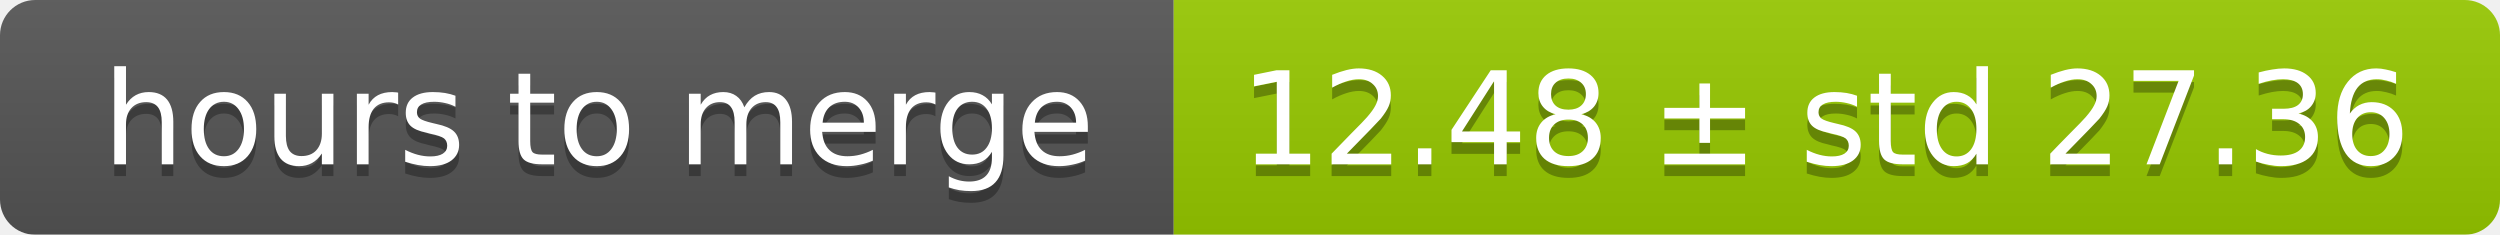
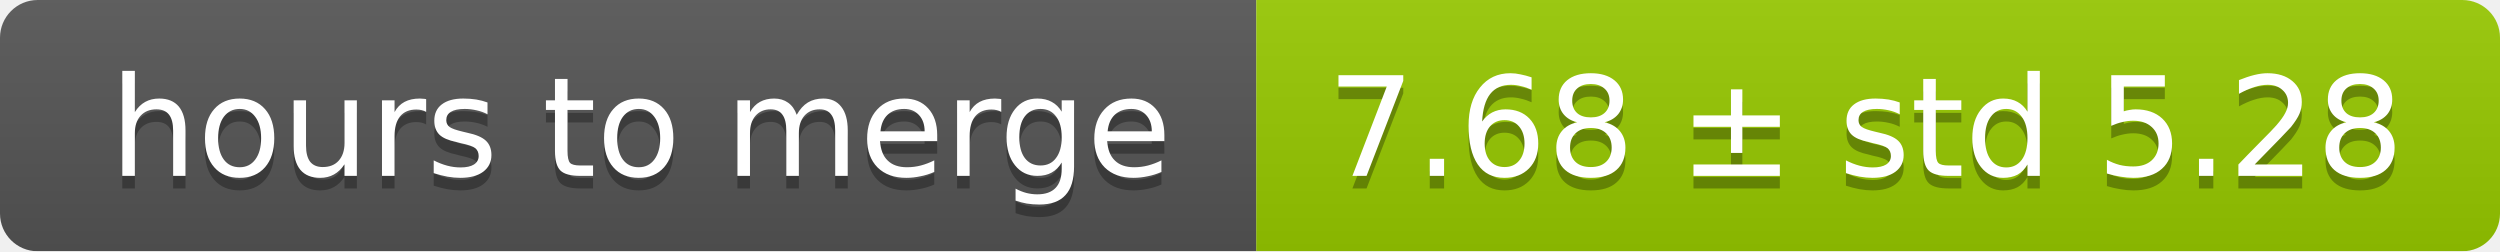
- <svg xmlns="http://www.w3.org/2000/svg" width="213" height="20">
+ <svg xmlns="http://www.w3.org/2000/svg" width="199" height="20">
  <linearGradient id="smooth" x2="0" y2="100%">
    <stop offset="0" stop-color="#bbb" stop-opacity=".1" />
    <stop offset="1" stop-opacity=".1" />
  </linearGradient>
  <mask id="round">
-     <rect width="213" height="20" rx="3" fill="#fff" />
+     <rect width="199" height="20" rx="3" fill="#fff" />
  </mask>
  <g mask="url(#round)">
    <rect width="100" height="20" fill="#555" />
-     <rect x="100" width="113" height="20" fill="#97ca00" />
-     <rect width="213" height="20" fill="url(#smooth)" />
+     <rect x="100" width="99" height="20" fill="#97ca00" />
+     <rect width="199" height="20" fill="url(#smooth)" />
  </g>
  <g fill="#fff" text-anchor="middle" font-family="DejaVu Sans,Verdana,Geneva,sans-serif" font-size="11">
    <text x="51" y="15" fill="#010101" fill-opacity=".3">hours to merge</text>
    <text x="51" y="14">hours to merge</text>
-     <text x="155.5" y="15" fill="#010101" fill-opacity=".3">12.48 ± std 27.36</text>
-     <text x="155.5" y="14">12.48 ± std 27.36</text>
+     <text x="148.5" y="15" fill="#010101" fill-opacity=".3">7.68 ± std 5.28</text>
+     <text x="148.5" y="14">7.68 ± std 5.28</text>
  </g>
</svg>
